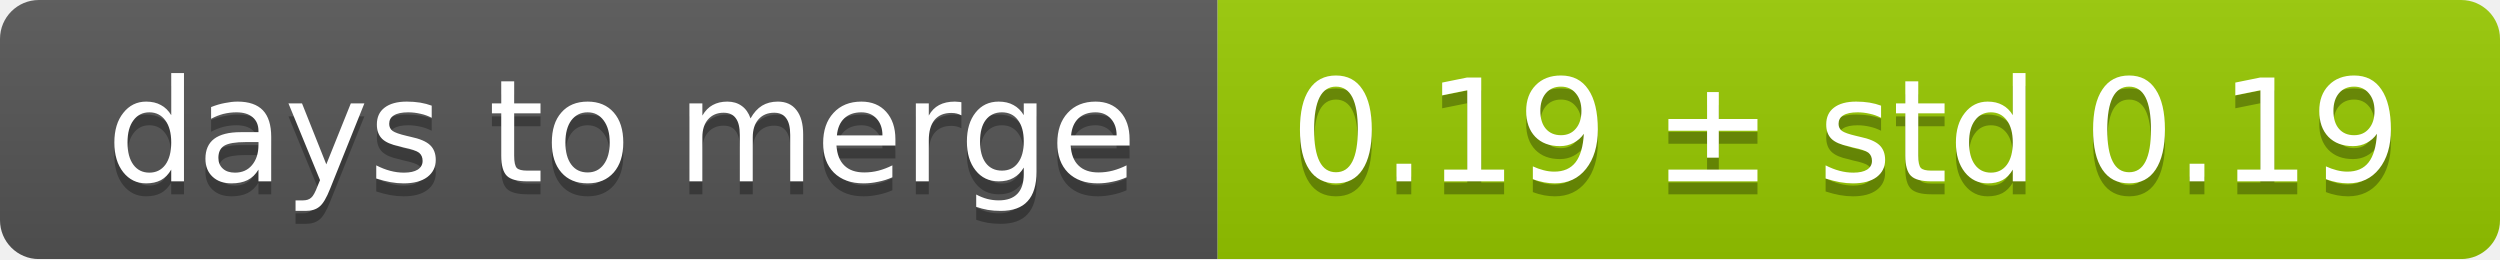
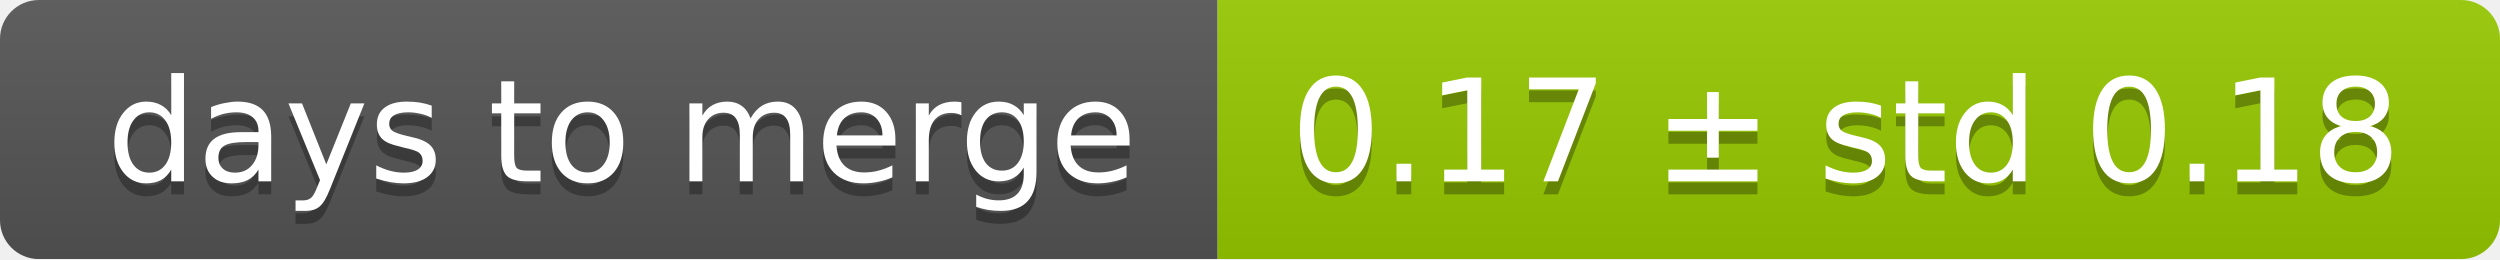
<svg xmlns="http://www.w3.org/2000/svg" width="193" height="20">
  <linearGradient id="smooth" x2="0" y2="100%">
    <stop offset="0" stop-color="#bbb" stop-opacity=".1" />
    <stop offset="1" stop-opacity=".1" />
  </linearGradient>
  <mask id="round">
    <rect width="193" height="20" rx="3" fill="#fff" />
  </mask>
  <g mask="url(#round)">
    <rect width="94" height="20" fill="#555" />
    <rect x="94" width="99" height="20" fill="#97ca00" />
    <rect width="193" height="20" fill="url(#smooth)" />
  </g>
  <g fill="#fff" text-anchor="middle" font-family="DejaVu Sans,Verdana,Geneva,sans-serif" font-size="11">
    <text x="48" y="15" fill="#010101" fill-opacity=".3">days to merge</text>
    <text x="48" y="14">days to merge</text>
-     <text x="142.5" y="15" fill="#010101" fill-opacity=".3">0.19 ± std 0.19</text>
-     <text x="142.5" y="14">0.19 ± std 0.19</text>
+     <text x="142.5" y="15" fill="#010101" fill-opacity=".3">0.17 ± std 0.18</text>
+     <text x="142.5" y="14">0.17 ± std 0.18</text>
  </g>
</svg>
